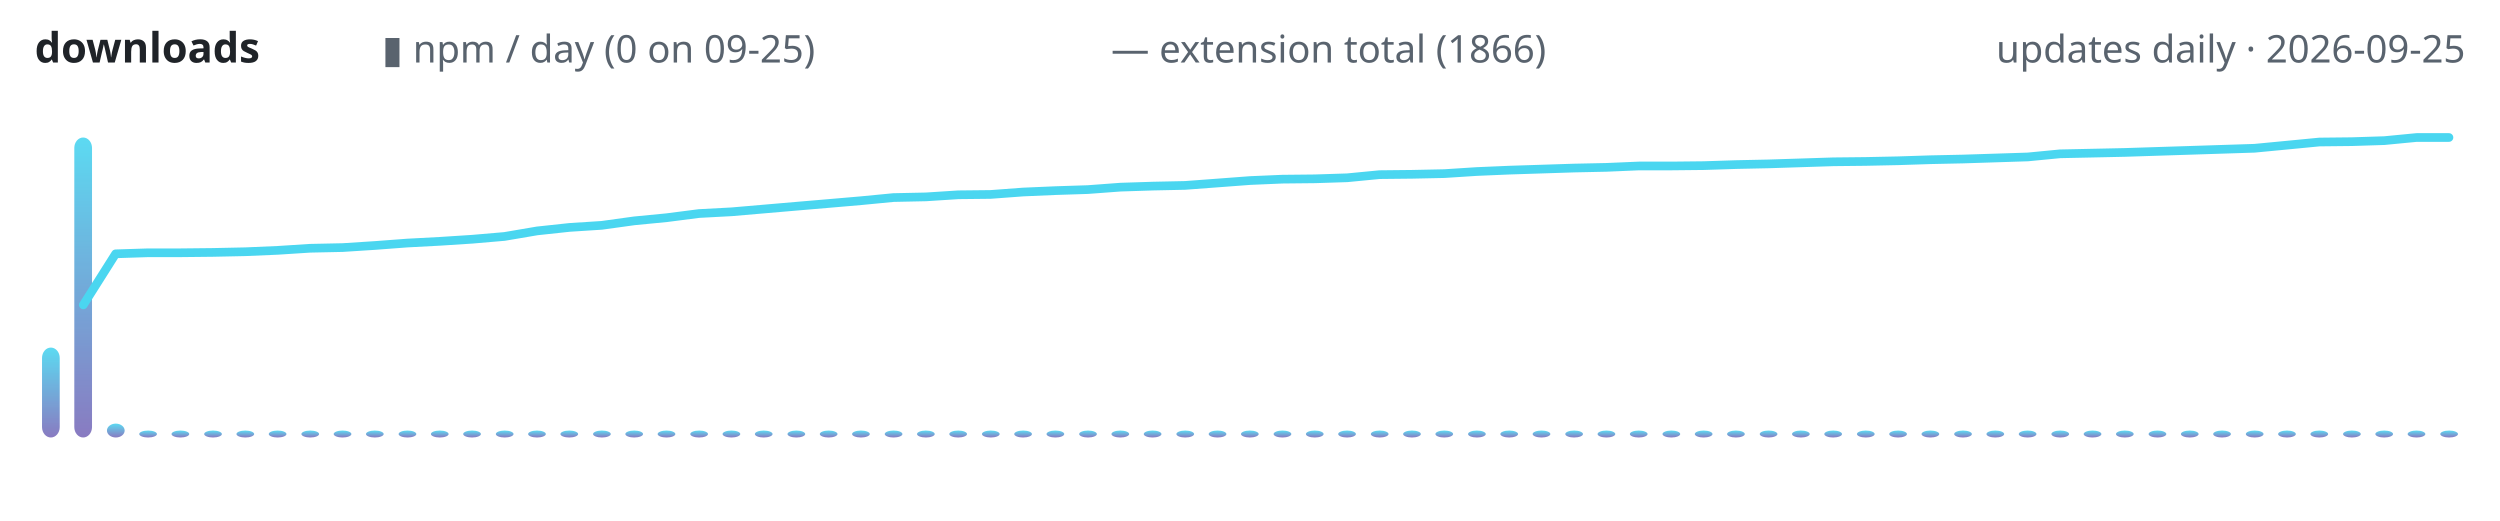
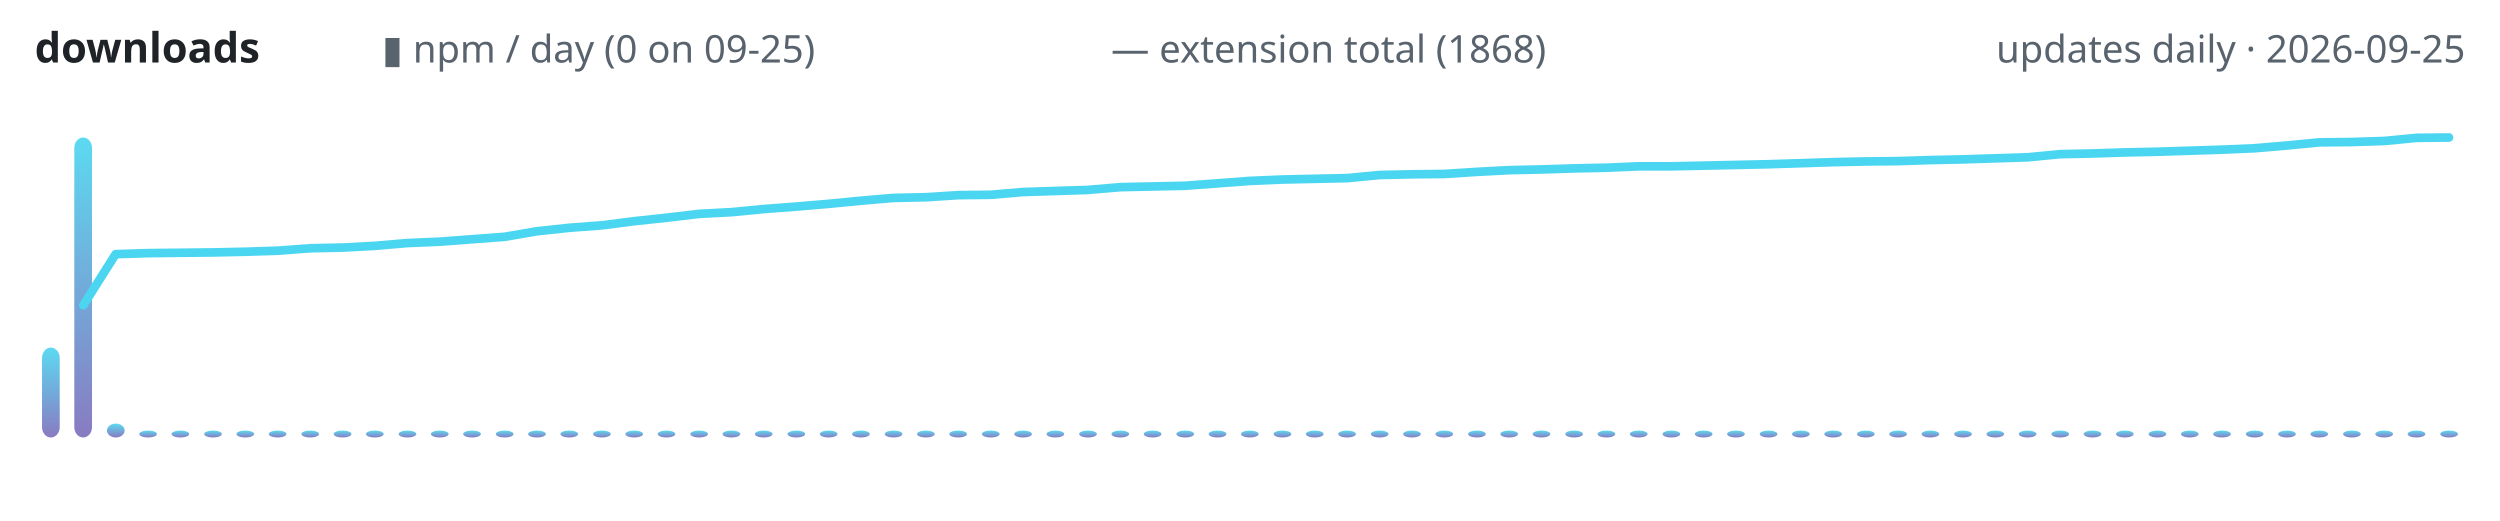
<svg xmlns="http://www.w3.org/2000/svg" width="720" height="150" viewBox="0 0 720 150" role="img" aria-label="lodestone downloads over time">
  <defs>
    <linearGradient id="g" x1="0" y1="1" x2="0" y2="0">
      <stop offset="0" stop-color="#7c6cba" />
      <stop offset="1" stop-color="#4ad6f0" />
    </linearGradient>
  </defs>
  <text x="10" y="18" font-family="ui-sans-serif,system-ui,sans-serif" font-size="12" font-weight="600" fill="#1f2328" text-anchor="start">downloads</text>
  <text x="110" y="18" font-family="ui-sans-serif,system-ui,sans-serif" font-size="11" font-weight="400" fill="#59636e" text-anchor="start">▮ npm / day (0 on 09-25)</text>
-   <text x="320" y="18" font-family="ui-sans-serif,system-ui,sans-serif" font-size="11" font-weight="400" fill="#59636e" text-anchor="start">— extension total (1866)</text>
+   <text x="320" y="18" font-family="ui-sans-serif,system-ui,sans-serif" font-size="11" font-weight="400" fill="#59636e" text-anchor="start">— extension total (1868)</text>
  <text x="710" y="18" font-family="ui-sans-serif,system-ui,sans-serif" font-size="11" font-weight="400" fill="#59636e" text-anchor="end">updates daily · 2026-09-25</text>
  <rect x="12.1" y="100.1" width="5.1" height="25.9" rx="3" fill="url(#g)" opacity="0.9" />
  <rect x="21.4" y="39.6" width="5.1" height="86.4" rx="3" fill="url(#g)" opacity="0.9" />
  <rect x="30.8" y="122.0" width="5.1" height="4.0" rx="3" fill="url(#g)" opacity="0.9" />
  <rect x="40.1" y="124.0" width="5.1" height="2.0" rx="3" fill="url(#g)" opacity="0.9" />
  <rect x="49.4" y="124.0" width="5.1" height="2.0" rx="3" fill="url(#g)" opacity="0.9" />
  <rect x="58.8" y="124.0" width="5.1" height="2.0" rx="3" fill="url(#g)" opacity="0.9" />
  <rect x="68.1" y="124.0" width="5.1" height="2.0" rx="3" fill="url(#g)" opacity="0.9" />
  <rect x="77.4" y="124.0" width="5.1" height="2.0" rx="3" fill="url(#g)" opacity="0.9" />
  <rect x="86.8" y="124.0" width="5.1" height="2.0" rx="3" fill="url(#g)" opacity="0.9" />
  <rect x="96.1" y="124.0" width="5.1" height="2.0" rx="3" fill="url(#g)" opacity="0.9" />
  <rect x="105.4" y="124.0" width="5.1" height="2.0" rx="3" fill="url(#g)" opacity="0.9" />
  <rect x="114.8" y="124.0" width="5.1" height="2.0" rx="3" fill="url(#g)" opacity="0.9" />
  <rect x="124.1" y="124.0" width="5.1" height="2.0" rx="3" fill="url(#g)" opacity="0.9" />
  <rect x="133.4" y="124.0" width="5.1" height="2.0" rx="3" fill="url(#g)" opacity="0.9" />
  <rect x="142.8" y="124.0" width="5.1" height="2.0" rx="3" fill="url(#g)" opacity="0.9" />
  <rect x="152.1" y="124.0" width="5.1" height="2.0" rx="3" fill="url(#g)" opacity="0.9" />
  <rect x="161.4" y="124.0" width="5.1" height="2.0" rx="3" fill="url(#g)" opacity="0.9" />
  <rect x="170.8" y="124.0" width="5.1" height="2.0" rx="3" fill="url(#g)" opacity="0.9" />
  <rect x="180.1" y="124.0" width="5.1" height="2.0" rx="3" fill="url(#g)" opacity="0.9" />
  <rect x="189.4" y="124.0" width="5.1" height="2.0" rx="3" fill="url(#g)" opacity="0.9" />
  <rect x="198.8" y="124.0" width="5.1" height="2.0" rx="3" fill="url(#g)" opacity="0.9" />
  <rect x="208.1" y="124.0" width="5.1" height="2.0" rx="3" fill="url(#g)" opacity="0.9" />
  <rect x="217.4" y="124.0" width="5.1" height="2.0" rx="3" fill="url(#g)" opacity="0.9" />
  <rect x="226.8" y="124.0" width="5.1" height="2.0" rx="3" fill="url(#g)" opacity="0.9" />
  <rect x="236.1" y="124.0" width="5.1" height="2.0" rx="3" fill="url(#g)" opacity="0.9" />
  <rect x="245.4" y="124.0" width="5.1" height="2.0" rx="3" fill="url(#g)" opacity="0.9" />
  <rect x="254.8" y="124.0" width="5.1" height="2.0" rx="3" fill="url(#g)" opacity="0.9" />
  <rect x="264.1" y="124.0" width="5.1" height="2.0" rx="3" fill="url(#g)" opacity="0.9" />
  <rect x="273.4" y="124.0" width="5.1" height="2.0" rx="3" fill="url(#g)" opacity="0.9" />
  <rect x="282.8" y="124.0" width="5.1" height="2.0" rx="3" fill="url(#g)" opacity="0.9" />
  <rect x="292.1" y="124.0" width="5.1" height="2.0" rx="3" fill="url(#g)" opacity="0.9" />
  <rect x="301.4" y="124.0" width="5.1" height="2.0" rx="3" fill="url(#g)" opacity="0.9" />
  <rect x="310.8" y="124.0" width="5.1" height="2.0" rx="3" fill="url(#g)" opacity="0.9" />
  <rect x="320.1" y="124.0" width="5.1" height="2.0" rx="3" fill="url(#g)" opacity="0.9" />
  <rect x="329.4" y="124.0" width="5.1" height="2.0" rx="3" fill="url(#g)" opacity="0.9" />
  <rect x="338.8" y="124.0" width="5.1" height="2.0" rx="3" fill="url(#g)" opacity="0.9" />
  <rect x="348.1" y="124.0" width="5.1" height="2.0" rx="3" fill="url(#g)" opacity="0.9" />
  <rect x="357.4" y="124.0" width="5.1" height="2.0" rx="3" fill="url(#g)" opacity="0.9" />
  <rect x="366.8" y="124.0" width="5.1" height="2.0" rx="3" fill="url(#g)" opacity="0.9" />
  <rect x="376.1" y="124.0" width="5.1" height="2.0" rx="3" fill="url(#g)" opacity="0.9" />
  <rect x="385.4" y="124.0" width="5.1" height="2.0" rx="3" fill="url(#g)" opacity="0.9" />
  <rect x="394.8" y="124.0" width="5.1" height="2.0" rx="3" fill="url(#g)" opacity="0.9" />
  <rect x="404.1" y="124.0" width="5.1" height="2.0" rx="3" fill="url(#g)" opacity="0.9" />
  <rect x="413.4" y="124.0" width="5.1" height="2.0" rx="3" fill="url(#g)" opacity="0.9" />
  <rect x="422.8" y="124.0" width="5.1" height="2.0" rx="3" fill="url(#g)" opacity="0.9" />
  <rect x="432.1" y="124.0" width="5.1" height="2.0" rx="3" fill="url(#g)" opacity="0.9" />
  <rect x="441.4" y="124.0" width="5.1" height="2.0" rx="3" fill="url(#g)" opacity="0.9" />
  <rect x="450.8" y="124.0" width="5.1" height="2.0" rx="3" fill="url(#g)" opacity="0.9" />
  <rect x="460.1" y="124.0" width="5.1" height="2.0" rx="3" fill="url(#g)" opacity="0.9" />
  <rect x="469.4" y="124.0" width="5.1" height="2.0" rx="3" fill="url(#g)" opacity="0.9" />
  <rect x="478.8" y="124.0" width="5.1" height="2.0" rx="3" fill="url(#g)" opacity="0.9" />
  <rect x="488.1" y="124.0" width="5.1" height="2.0" rx="3" fill="url(#g)" opacity="0.9" />
  <rect x="497.4" y="124.0" width="5.1" height="2.0" rx="3" fill="url(#g)" opacity="0.9" />
  <rect x="506.8" y="124.0" width="5.1" height="2.0" rx="3" fill="url(#g)" opacity="0.9" />
  <rect x="516.1" y="124.0" width="5.1" height="2.0" rx="3" fill="url(#g)" opacity="0.9" />
  <rect x="525.4" y="124.0" width="5.1" height="2.0" rx="3" fill="url(#g)" opacity="0.9" />
  <rect x="534.8" y="124.0" width="5.1" height="2.0" rx="3" fill="url(#g)" opacity="0.9" />
  <rect x="544.1" y="124.0" width="5.1" height="2.0" rx="3" fill="url(#g)" opacity="0.9" />
  <rect x="553.4" y="124.0" width="5.1" height="2.0" rx="3" fill="url(#g)" opacity="0.9" />
  <rect x="562.8" y="124.0" width="5.1" height="2.0" rx="3" fill="url(#g)" opacity="0.9" />
  <rect x="572.1" y="124.0" width="5.1" height="2.0" rx="3" fill="url(#g)" opacity="0.9" />
  <rect x="581.4" y="124.0" width="5.1" height="2.0" rx="3" fill="url(#g)" opacity="0.9" />
  <rect x="590.8" y="124.0" width="5.1" height="2.0" rx="3" fill="url(#g)" opacity="0.9" />
  <rect x="600.1" y="124.0" width="5.1" height="2.0" rx="3" fill="url(#g)" opacity="0.9" />
  <rect x="609.4" y="124.0" width="5.1" height="2.0" rx="3" fill="url(#g)" opacity="0.9" />
  <rect x="618.8" y="124.0" width="5.1" height="2.0" rx="3" fill="url(#g)" opacity="0.9" />
  <rect x="628.1" y="124.0" width="5.1" height="2.0" rx="3" fill="url(#g)" opacity="0.9" />
  <rect x="637.4" y="124.0" width="5.1" height="2.0" rx="3" fill="url(#g)" opacity="0.9" />
  <rect x="646.8" y="124.0" width="5.1" height="2.0" rx="3" fill="url(#g)" opacity="0.9" />
  <rect x="656.1" y="124.0" width="5.1" height="2.0" rx="3" fill="url(#g)" opacity="0.9" />
  <rect x="665.4" y="124.0" width="5.1" height="2.0" rx="3" fill="url(#g)" opacity="0.9" />
  <rect x="674.8" y="124.0" width="5.1" height="2.0" rx="3" fill="url(#g)" opacity="0.9" />
  <rect x="684.1" y="124.0" width="5.1" height="2.0" rx="3" fill="url(#g)" opacity="0.9" />
  <rect x="693.4" y="124.0" width="5.1" height="2.0" rx="3" fill="url(#g)" opacity="0.9" />
  <rect x="702.8" y="124.0" width="5.1" height="2.0" rx="3" fill="url(#g)" opacity="0.9" />
-   <polyline points="24.0,87.8 33.3,73.1 42.7,72.8 52.0,72.8 61.3,72.7 70.7,72.5 80.0,72.1 89.3,71.5 98.7,71.3 108.0,70.7 117.3,70.0 126.7,69.5 136.0,68.9 145.3,68.1 154.7,66.5 164.0,65.5 173.3,64.9 182.7,63.6 192.0,62.7 201.3,61.5 210.7,61.0 220.0,60.2 229.3,59.4 238.7,58.6 248.0,57.8 257.3,56.9 266.7,56.7 276.0,56.1 285.3,56.0 294.7,55.3 304.0,54.9 313.3,54.6 322.7,53.9 332.0,53.6 341.3,53.4 350.7,52.7 360.0,52.0 369.3,51.6 378.7,51.5 388.0,51.2 397.3,50.3 406.7,50.2 416.0,50.0 425.3,49.4 434.7,49.0 444.0,48.7 453.3,48.4 462.7,48.2 472.0,47.8 481.3,47.8 490.7,47.7 500.0,47.4 509.3,47.2 518.7,46.9 528.0,46.6 537.3,46.5 546.7,46.3 556.0,46.0 565.3,45.8 574.7,45.5 584.0,45.2 593.3,44.3 602.7,44.1 612.0,43.9 621.3,43.6 630.7,43.3 640.0,43.0 649.3,42.7 658.7,41.8 668.0,40.9 677.3,40.8 686.7,40.5 696.0,39.6 705.3,39.6" fill="none" stroke="#4ad6f0" stroke-width="2.5" stroke-linecap="round" stroke-linejoin="round" />
+   <polyline points="24.0,87.9 33.3,73.2 42.7,72.9 52.0,72.8 61.3,72.7 70.7,72.5 80.0,72.2 89.3,71.5 98.7,71.3 108.0,70.8 117.3,70.0 126.7,69.6 136.0,68.9 145.3,68.2 154.7,66.6 164.0,65.6 173.3,64.9 182.7,63.7 192.0,62.7 201.3,61.6 210.7,61.1 220.0,60.2 229.3,59.5 238.7,58.7 248.0,57.8 257.3,57.0 266.7,56.8 276.0,56.2 285.3,56.1 294.7,55.3 304.0,55.0 313.3,54.7 322.7,53.9 332.0,53.7 341.3,53.5 350.7,52.8 360.0,52.1 369.3,51.7 378.7,51.5 388.0,51.3 397.3,50.4 406.7,50.2 416.0,50.1 425.3,49.5 434.7,49.0 444.0,48.8 453.3,48.5 462.7,48.3 472.0,47.9 481.3,47.9 490.7,47.7 500.0,47.5 509.3,47.3 518.7,47.0 528.0,46.7 537.3,46.5 546.7,46.4 556.0,46.1 565.3,45.9 574.7,45.6 584.0,45.3 593.3,44.4 602.7,44.2 612.0,43.9 621.3,43.7 630.7,43.4 640.0,43.1 649.3,42.7 658.7,41.9 668.0,41.0 677.3,40.9 686.7,40.6 696.0,39.7 705.3,39.6" fill="none" stroke="#4ad6f0" stroke-width="2.5" stroke-linecap="round" stroke-linejoin="round" />
</svg>
